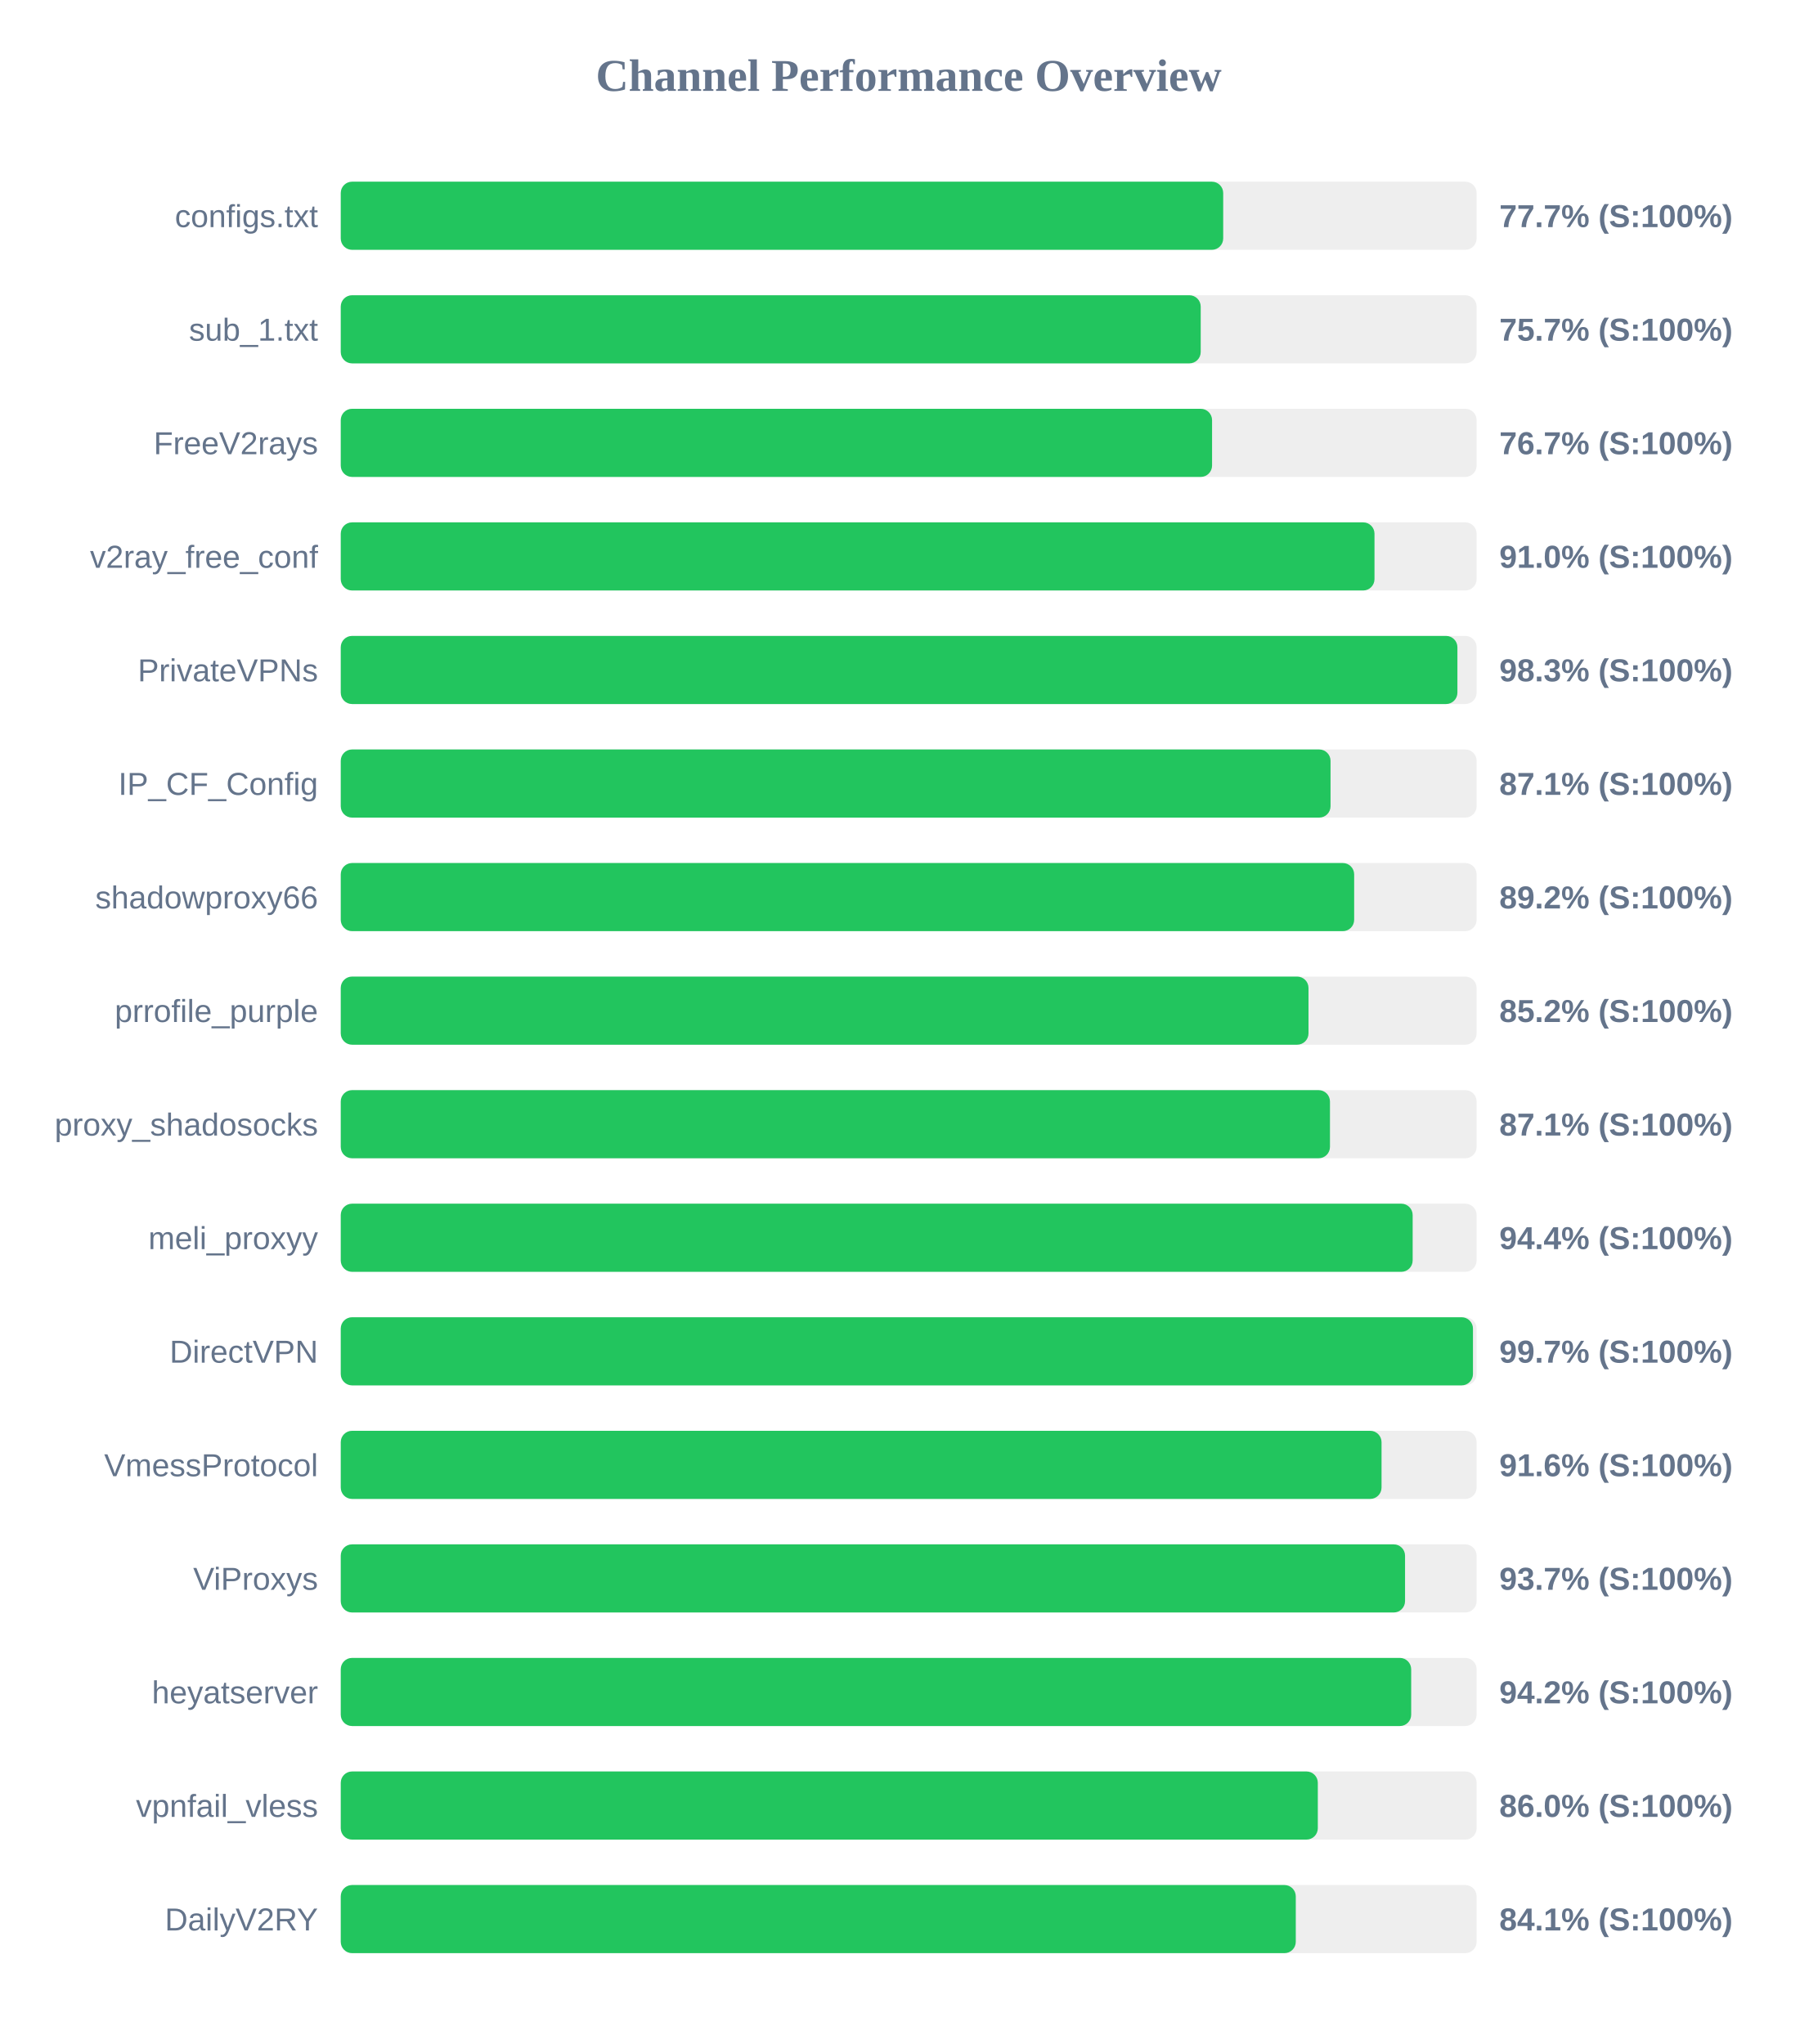
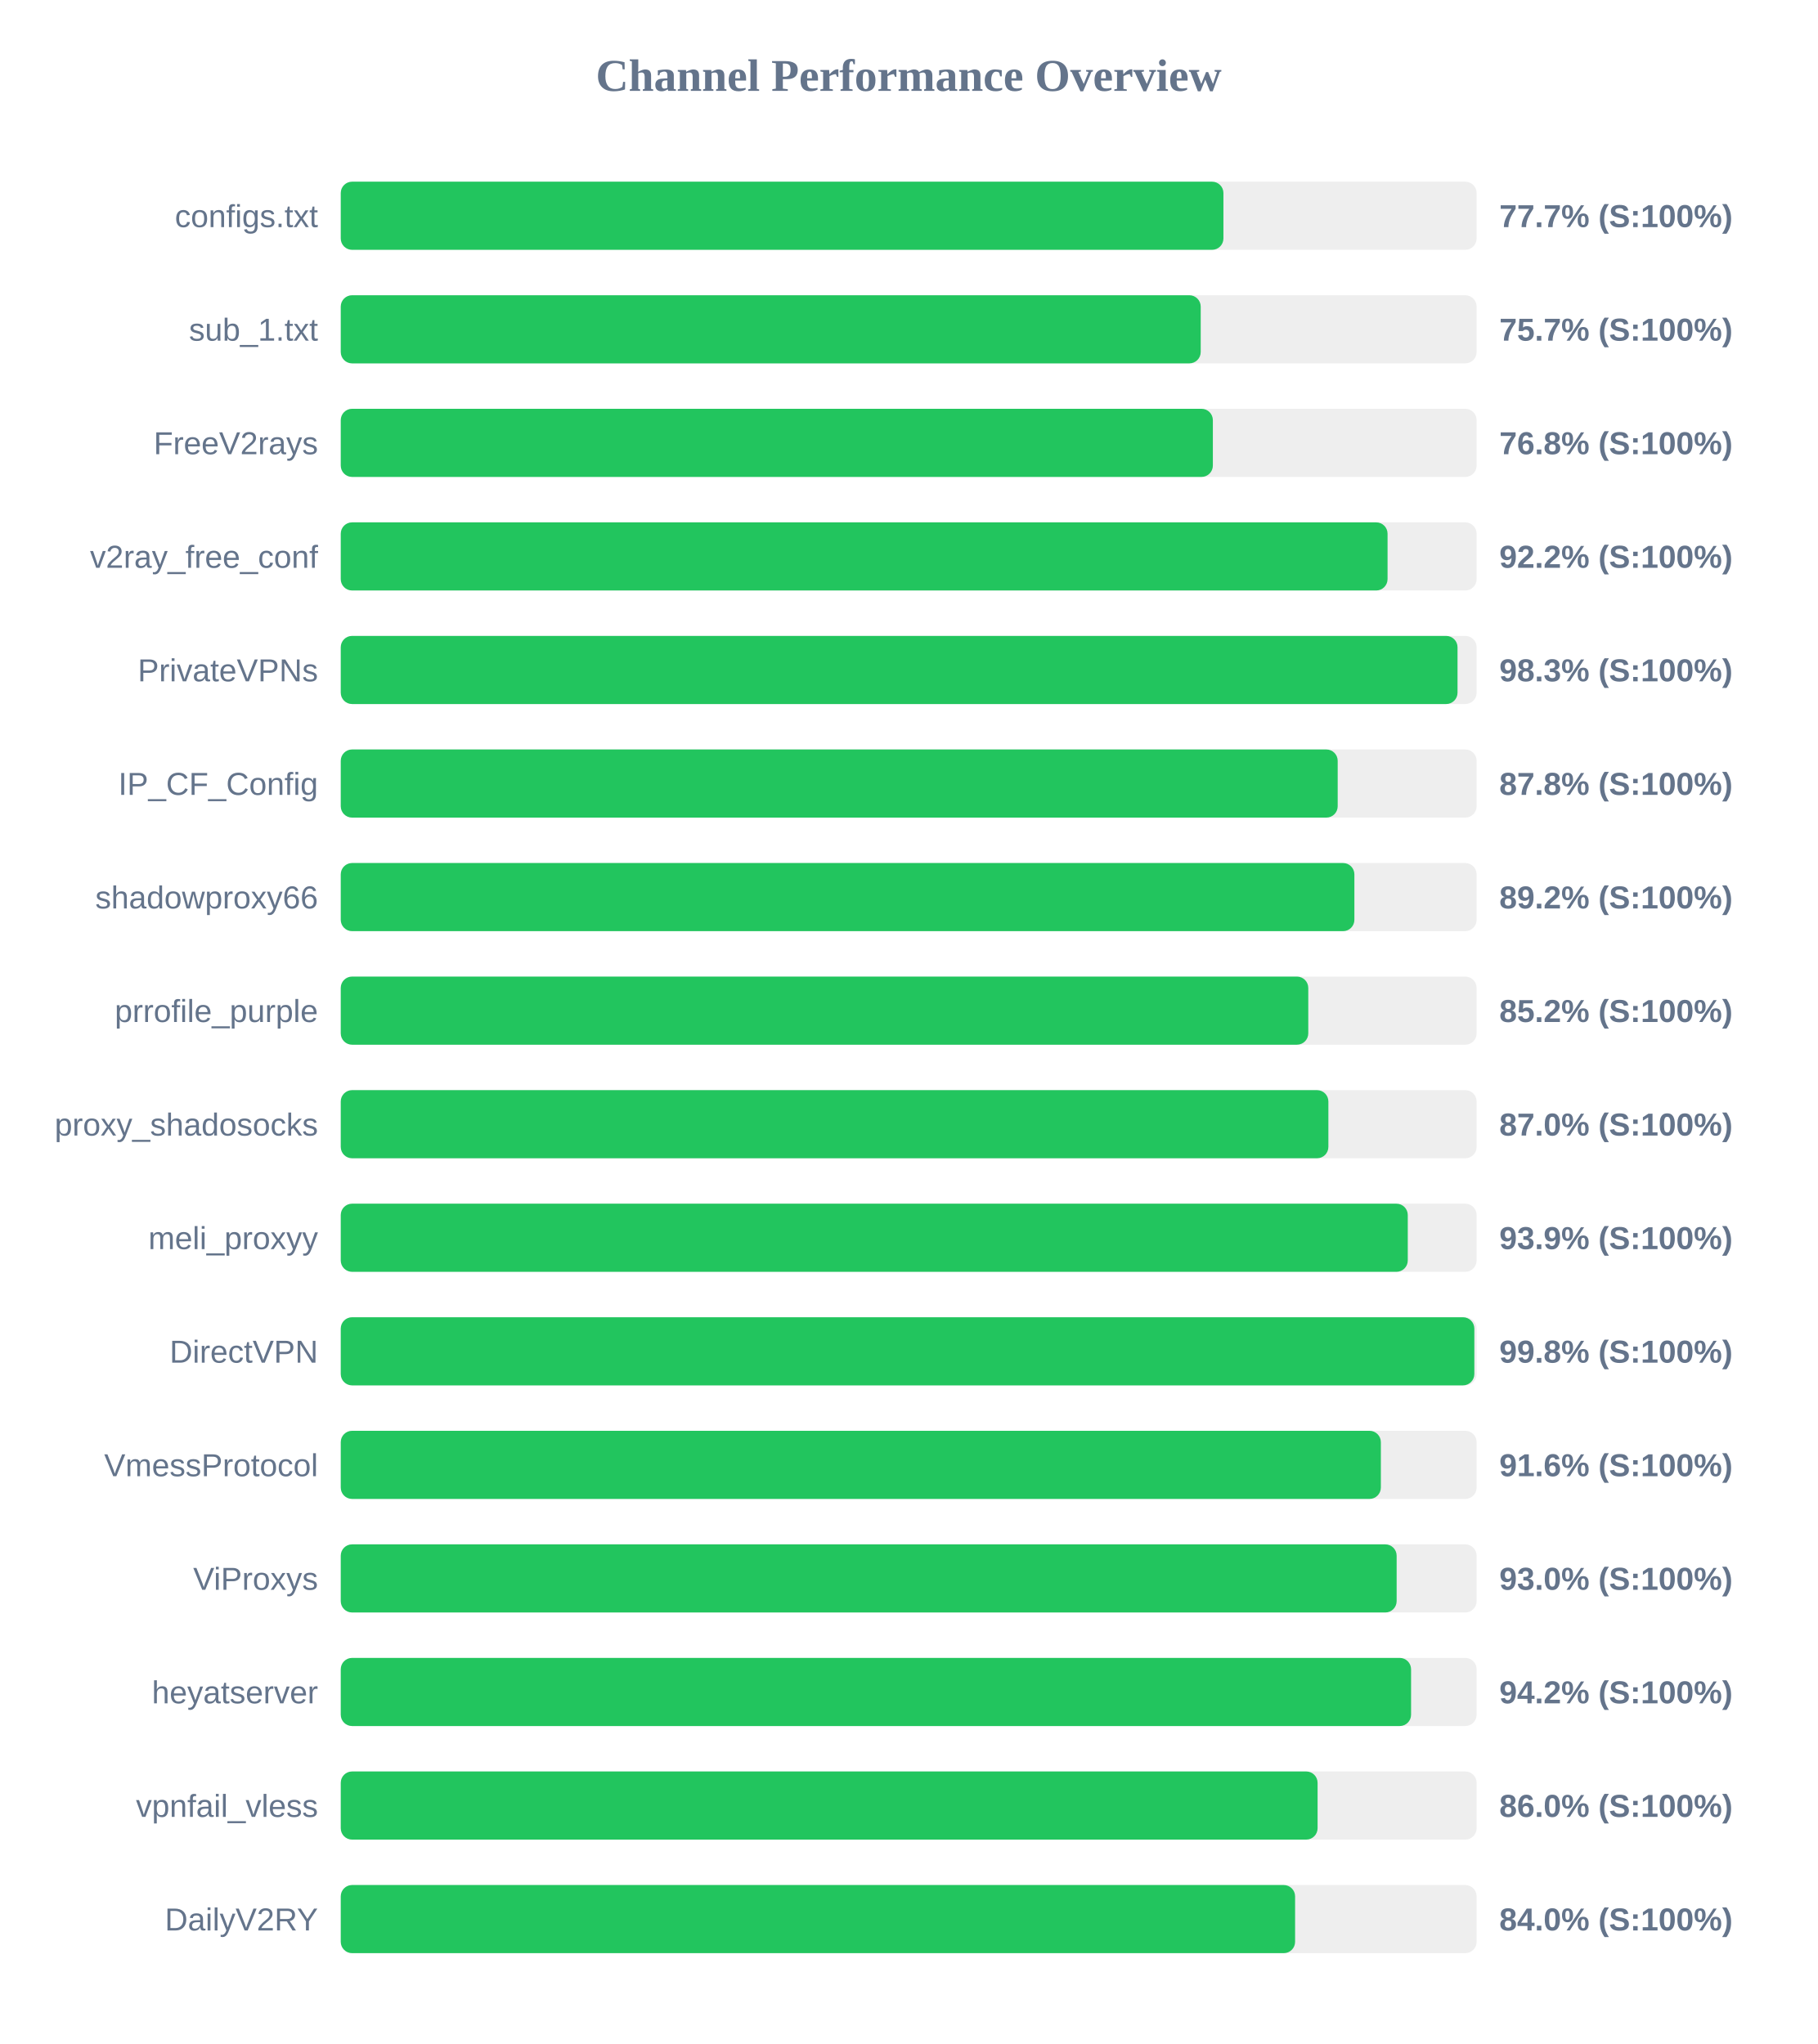
<svg xmlns="http://www.w3.org/2000/svg" width="800" height="900" version="1.1">
  <style>
        .row { font: 14px Arial; fill: #64748b; }
        .score { font: bold 14px Arial; fill: #64748b; }
    </style>
  <text x="400" y="40" text-anchor="middle" font-size="20px" font-weight="bold" fill="#64748b">Channel Performance Overview</text>
  <rect x="150" y="80" width="500" height="30" fill="#eee" rx="5" />
-   <rect x="150" y="80" width="388.45" height="30" fill="#22c55e" rx="5" />
+   <rect x="150" y="80" width="388.55" height="30" fill="#22c55e" rx="5" />
  <text x="140" y="100" text-anchor="end" class="row">configs.txt</text>
  <text x="660" y="100" text-anchor="start" class="score">77.7% (S:100%)</text>
  <rect x="150" y="130" width="500" height="30" fill="#eee" rx="5" />
  <rect x="150" y="130" width="378.55" height="30" fill="#22c55e" rx="5" />
  <text x="140" y="150" text-anchor="end" class="row">sub_1.txt</text>
  <text x="660" y="150" text-anchor="start" class="score">75.7% (S:100%)</text>
  <rect x="150" y="180" width="500" height="30" fill="#eee" rx="5" />
-   <rect x="150" y="180" width="383.55" height="30" fill="#22c55e" rx="5" />
+   <rect x="150" y="180" width="383.9" height="30" fill="#22c55e" rx="5" />
  <text x="140" y="200" text-anchor="end" class="row">FreeV2rays</text>
-   <text x="660" y="200" text-anchor="start" class="score">76.7% (S:100%)</text>
+   <text x="660" y="200" text-anchor="start" class="score">76.8% (S:100%)</text>
  <rect x="150" y="230" width="500" height="30" fill="#eee" rx="5" />
-   <rect x="150" y="230" width="455.05" height="30" fill="#22c55e" rx="5" />
+   <rect x="150" y="230" width="460.8" height="30" fill="#22c55e" rx="5" />
  <text x="140" y="250" text-anchor="end" class="row">v2ray_free_conf</text>
-   <text x="660" y="250" text-anchor="start" class="score">91.0% (S:100%)</text>
+   <text x="660" y="250" text-anchor="start" class="score">92.2% (S:100%)</text>
  <rect x="150" y="280" width="500" height="30" fill="#eee" rx="5" />
-   <rect x="150" y="280" width="491.55" height="30" fill="#22c55e" rx="5" />
+   <rect x="150" y="280" width="491.6" height="30" fill="#22c55e" rx="5" />
  <text x="140" y="300" text-anchor="end" class="row">PrivateVPNs</text>
  <text x="660" y="300" text-anchor="start" class="score">98.3% (S:100%)</text>
  <rect x="150" y="330" width="500" height="30" fill="#eee" rx="5" />
-   <rect x="150" y="330" width="435.7" height="30" fill="#22c55e" rx="5" />
+   <rect x="150" y="330" width="438.85" height="30" fill="#22c55e" rx="5" />
  <text x="140" y="350" text-anchor="end" class="row">IP_CF_Config</text>
-   <text x="660" y="350" text-anchor="start" class="score">87.1% (S:100%)</text>
+   <text x="660" y="350" text-anchor="start" class="score">87.8% (S:100%)</text>
  <rect x="150" y="380" width="500" height="30" fill="#eee" rx="5" />
-   <rect x="150" y="380" width="446.1" height="30" fill="#22c55e" rx="5" />
+   <rect x="150" y="380" width="446.2" height="30" fill="#22c55e" rx="5" />
  <text x="140" y="400" text-anchor="end" class="row">shadowproxy66</text>
  <text x="660" y="400" text-anchor="start" class="score">89.2% (S:100%)</text>
  <rect x="150" y="430" width="500" height="30" fill="#eee" rx="5" />
-   <rect x="150" y="430" width="426.0" height="30" fill="#22c55e" rx="5" />
+   <rect x="150" y="430" width="425.9" height="30" fill="#22c55e" rx="5" />
  <text x="140" y="450" text-anchor="end" class="row">prrofile_purple</text>
  <text x="660" y="450" text-anchor="start" class="score">85.2% (S:100%)</text>
  <rect x="150" y="480" width="500" height="30" fill="#eee" rx="5" />
-   <rect x="150" y="480" width="435.45" height="30" fill="#22c55e" rx="5" />
+   <rect x="150" y="480" width="434.75" height="30" fill="#22c55e" rx="5" />
  <text x="140" y="500" text-anchor="end" class="row">proxy_shadosocks</text>
-   <text x="660" y="500" text-anchor="start" class="score">87.1% (S:100%)</text>
+   <text x="660" y="500" text-anchor="start" class="score">87.0% (S:100%)</text>
  <rect x="150" y="530" width="500" height="30" fill="#eee" rx="5" />
-   <rect x="150" y="530" width="471.85" height="30" fill="#22c55e" rx="5" />
+   <rect x="150" y="530" width="469.7" height="30" fill="#22c55e" rx="5" />
  <text x="140" y="550" text-anchor="end" class="row">meli_proxyy</text>
-   <text x="660" y="550" text-anchor="start" class="score">94.4% (S:100%)</text>
+   <text x="660" y="550" text-anchor="start" class="score">93.9% (S:100%)</text>
  <rect x="150" y="580" width="500" height="30" fill="#eee" rx="5" />
-   <rect x="150" y="580" width="498.4" height="30" fill="#22c55e" rx="5" />
+   <rect x="150" y="580" width="499.0" height="30" fill="#22c55e" rx="5" />
  <text x="140" y="600" text-anchor="end" class="row">DirectVPN</text>
-   <text x="660" y="600" text-anchor="start" class="score">99.7% (S:100%)</text>
+   <text x="660" y="600" text-anchor="start" class="score">99.8% (S:100%)</text>
  <rect x="150" y="630" width="500" height="30" fill="#eee" rx="5" />
-   <rect x="150" y="630" width="458.15" height="30" fill="#22c55e" rx="5" />
+   <rect x="150" y="630" width="457.85" height="30" fill="#22c55e" rx="5" />
  <text x="140" y="650" text-anchor="end" class="row">VmessProtocol</text>
  <text x="660" y="650" text-anchor="start" class="score">91.6% (S:100%)</text>
  <rect x="150" y="680" width="500" height="30" fill="#eee" rx="5" />
-   <rect x="150" y="680" width="468.5" height="30" fill="#22c55e" rx="5" />
+   <rect x="150" y="680" width="464.8" height="30" fill="#22c55e" rx="5" />
  <text x="140" y="700" text-anchor="end" class="row">ViProxys</text>
-   <text x="660" y="700" text-anchor="start" class="score">93.7% (S:100%)</text>
+   <text x="660" y="700" text-anchor="start" class="score">93.0% (S:100%)</text>
  <rect x="150" y="730" width="500" height="30" fill="#eee" rx="5" />
-   <rect x="150" y="730" width="471.2" height="30" fill="#22c55e" rx="5" />
+   <rect x="150" y="730" width="471.15" height="30" fill="#22c55e" rx="5" />
  <text x="140" y="750" text-anchor="end" class="row">heyatserver</text>
  <text x="660" y="750" text-anchor="start" class="score">94.2% (S:100%)</text>
  <rect x="150" y="780" width="500" height="30" fill="#eee" rx="5" />
-   <rect x="150" y="780" width="430.1" height="30" fill="#22c55e" rx="5" />
+   <rect x="150" y="780" width="430.0" height="30" fill="#22c55e" rx="5" />
  <text x="140" y="800" text-anchor="end" class="row">vpnfail_vless</text>
  <text x="660" y="800" text-anchor="start" class="score">86.0% (S:100%)</text>
  <rect x="150" y="830" width="500" height="30" fill="#eee" rx="5" />
-   <rect x="150" y="830" width="420.4" height="30" fill="#22c55e" rx="5" />
+   <rect x="150" y="830" width="420.1" height="30" fill="#22c55e" rx="5" />
  <text x="140" y="850" text-anchor="end" class="row">DailyV2RY</text>
-   <text x="660" y="850" text-anchor="start" class="score">84.1% (S:100%)</text>
+   <text x="660" y="850" text-anchor="start" class="score">84.0% (S:100%)</text>
</svg>
